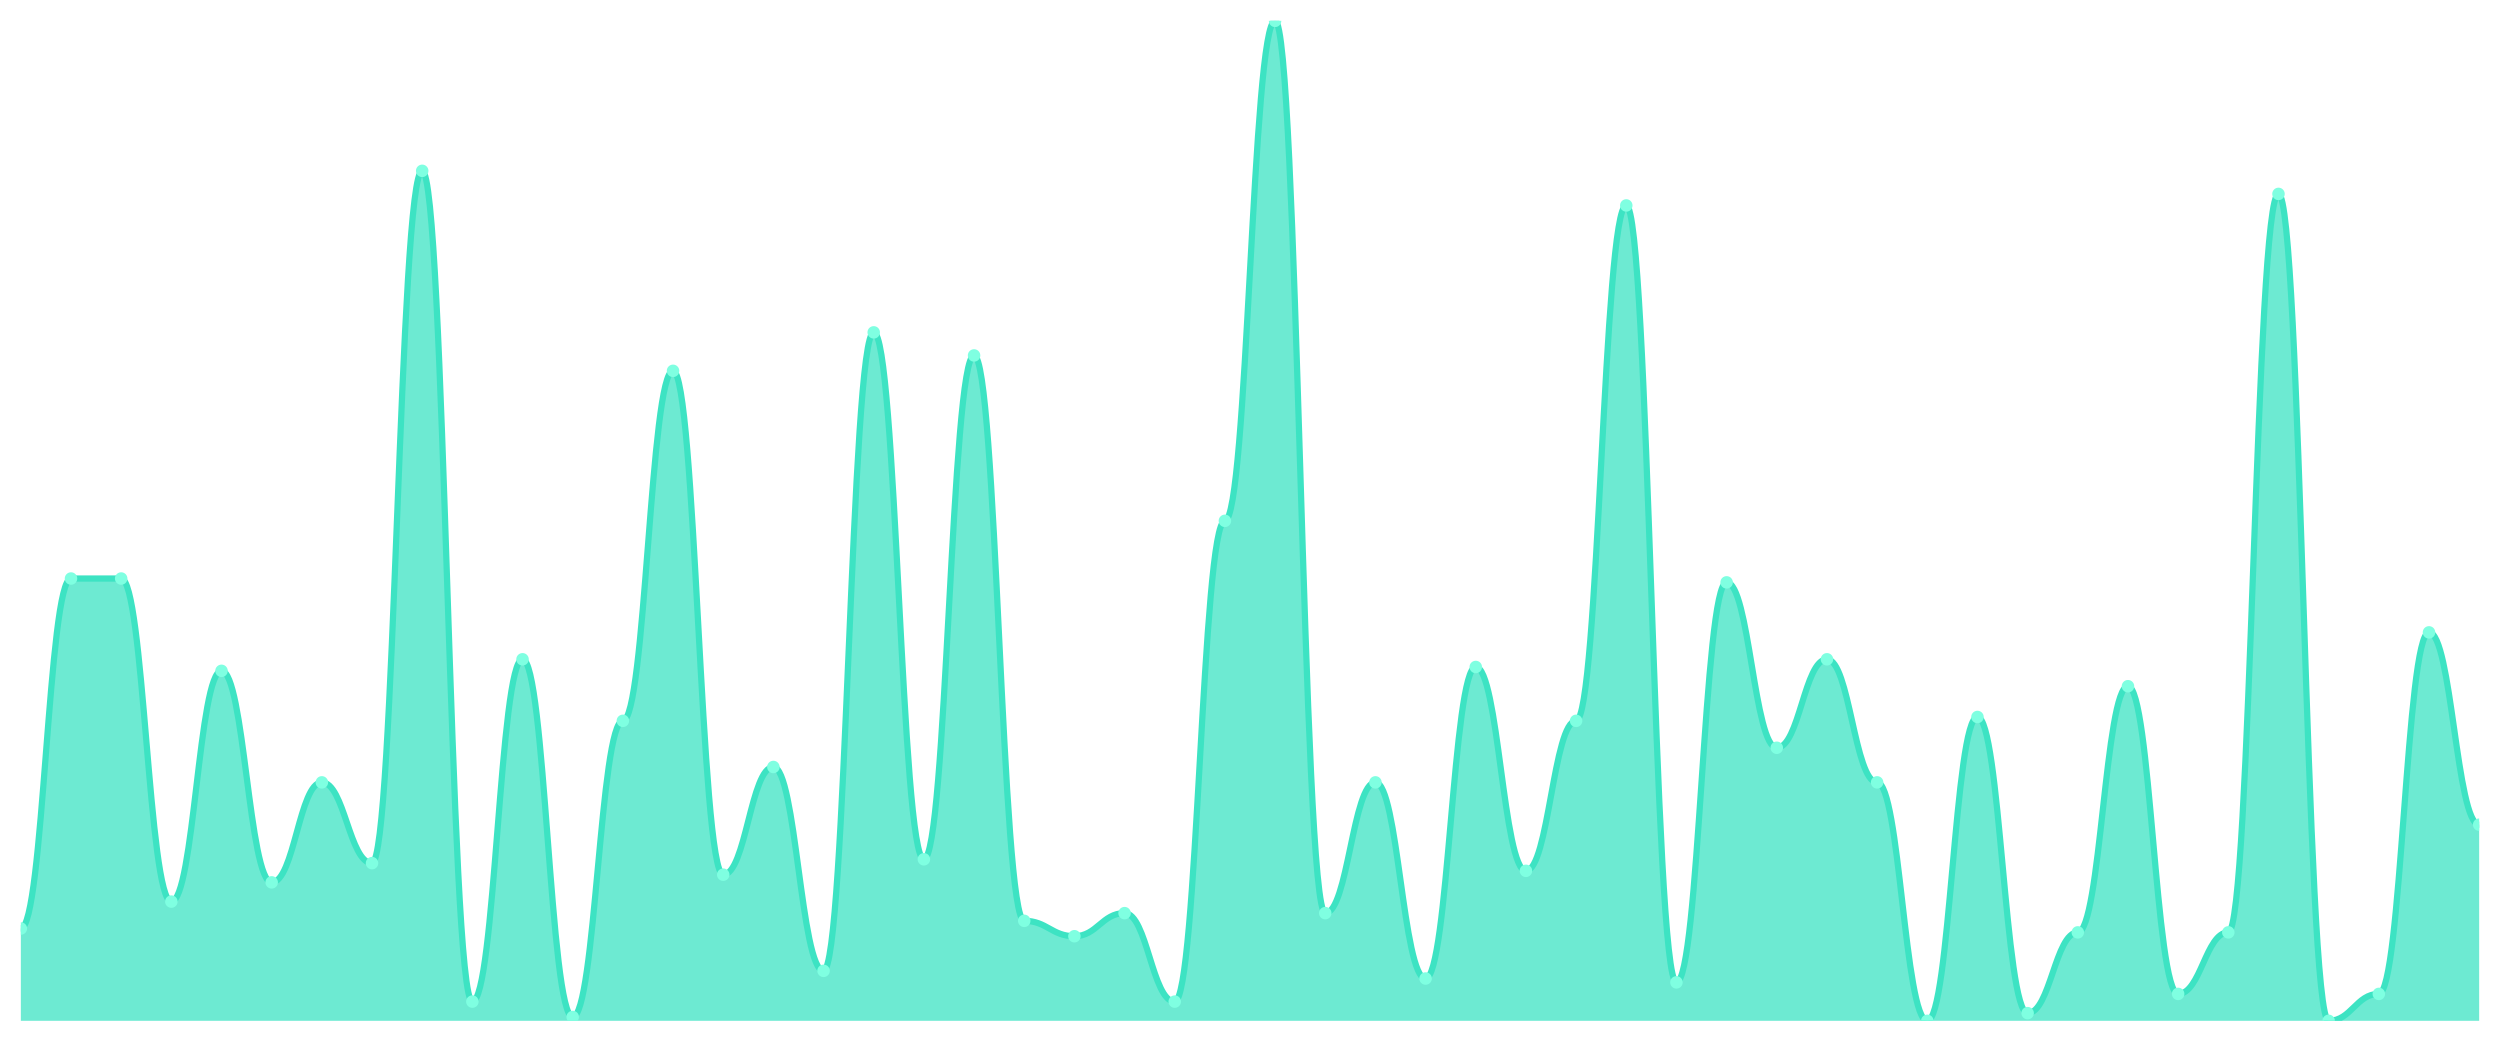
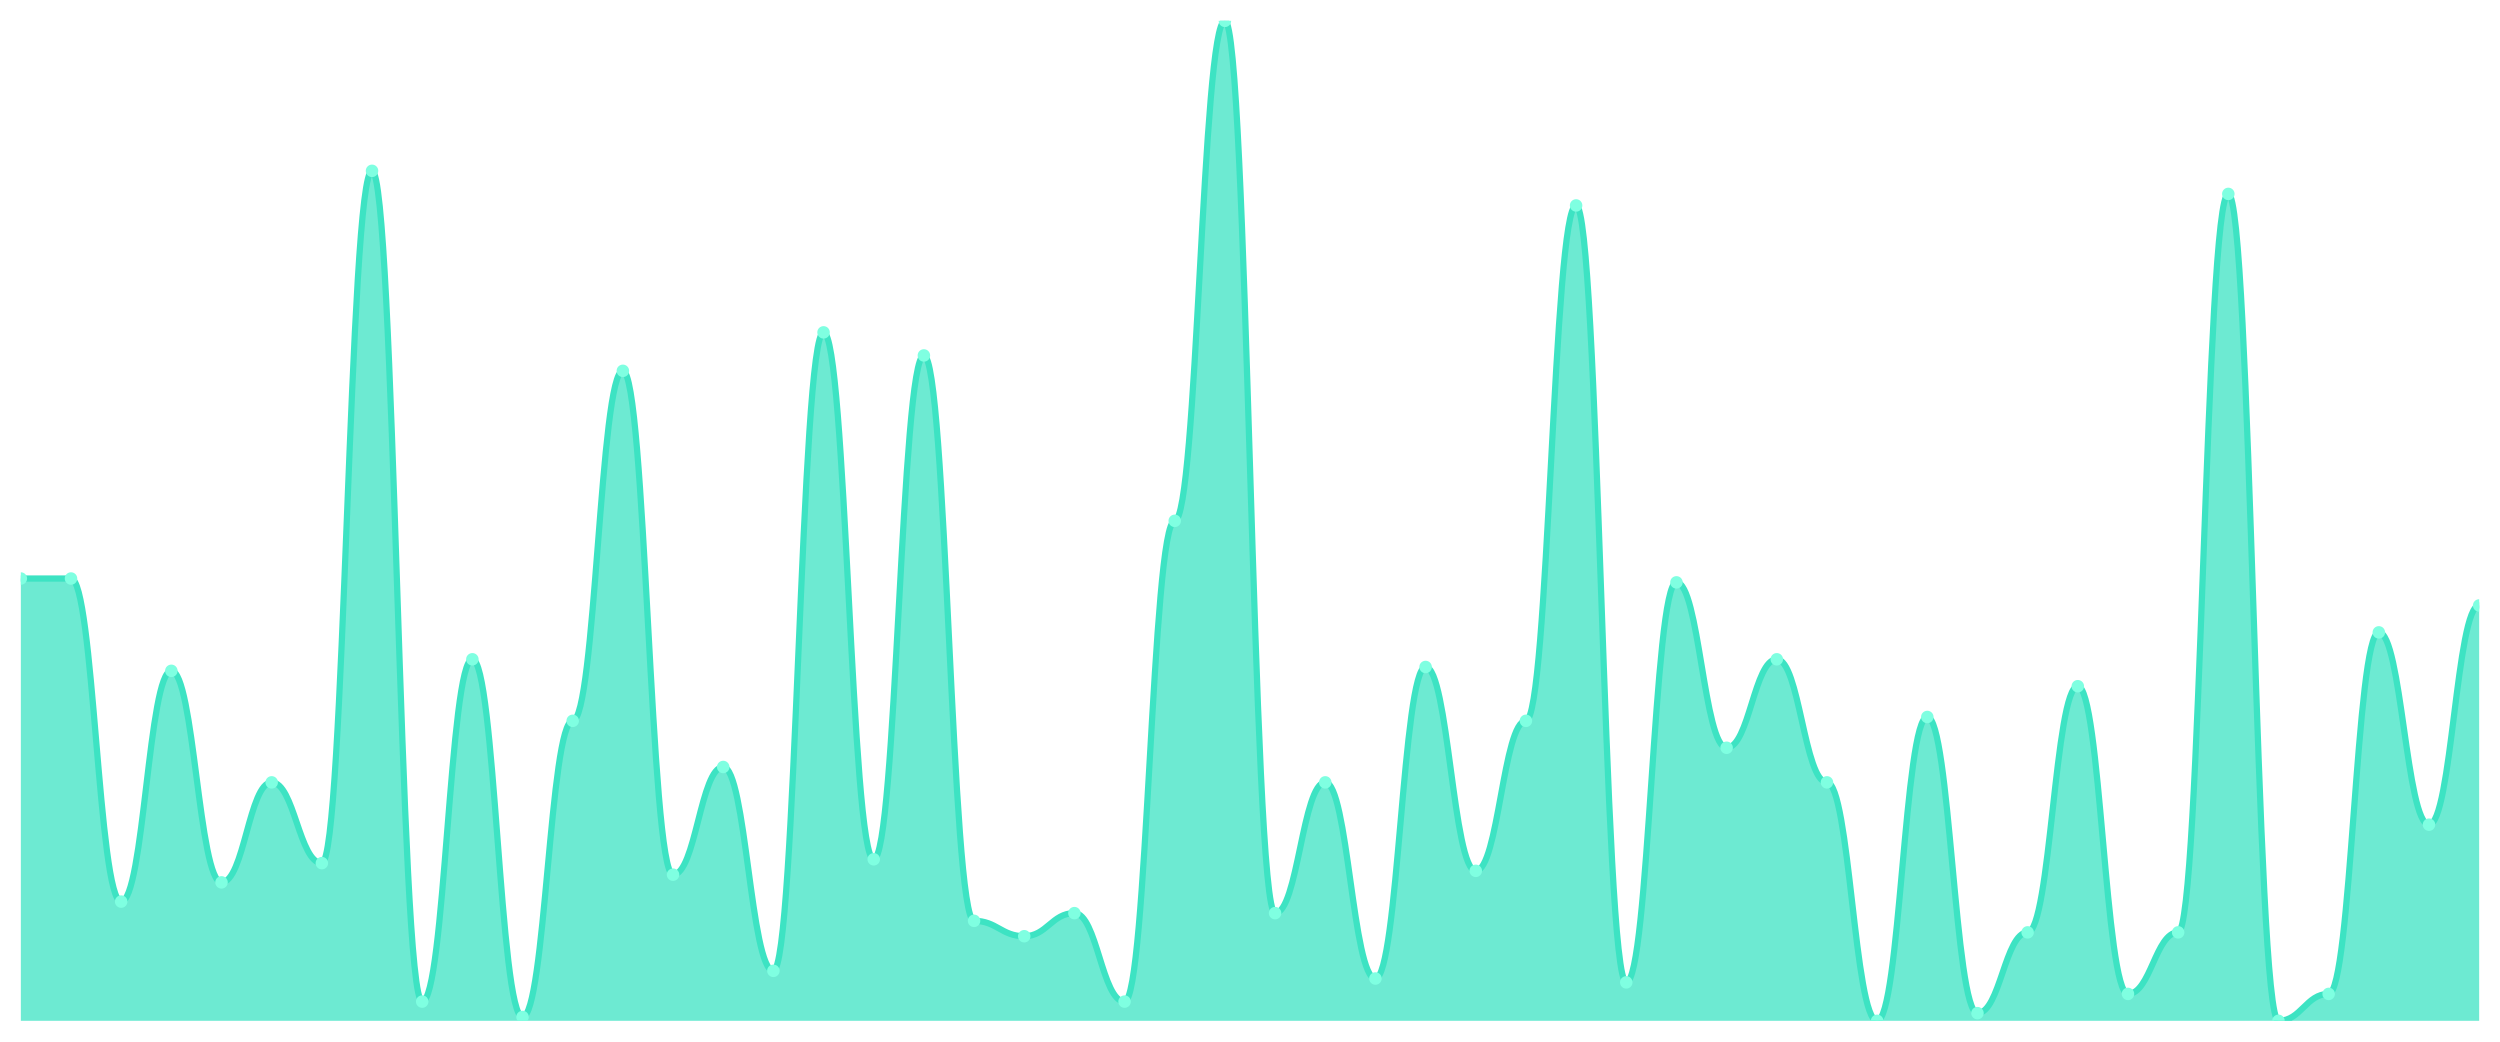
<svg xmlns="http://www.w3.org/2000/svg" viewBox="0 0 1200 500" width="1200" height="500">
  <defs>
    <clipPath id="c">
      <rect x="10" y="10" width="1180" height="480" />
    </clipPath>
  </defs>
  <rect width="1200" height="500" fill="none" />
  <g clip-path="url(#c)">
-     <path d="M 10,490 L 10,445.692 C 20.837,445.692 23.245,277.692 34.082,277.692 C 44.918,277.692 47.327,277.692 58.163,277.692 C 69,277.692 71.408,432.769 82.245,432.769 C 93.082,432.769 95.49,322 106.327,322 C 117.163,322 119.571,423.538 130.408,423.538 C 141.245,423.538 143.653,375.538 154.49,375.538 C 165.327,375.538 167.735,414.308 178.571,414.308 C 189.408,414.308 191.816,82 202.653,82 C 213.49,82 215.898,480.769 226.735,480.769 C 237.571,480.769 239.98,316.462 250.816,316.462 C 261.653,316.462 264.061,488.154 274.898,488.154 C 285.735,488.154 288.143,346 298.98,346 C 309.816,346 312.224,178 323.061,178 C 333.898,178 336.306,419.846 347.143,419.846 C 357.98,419.846 360.388,368.154 371.224,368.154 C 382.061,368.154 384.469,466 395.306,466 C 406.143,466 408.551,159.538 419.388,159.538 C 430.224,159.538 432.633,412.462 443.469,412.462 C 454.306,412.462 456.714,170.615 467.551,170.615 C 478.388,170.615 480.796,442 491.633,442 C 502.469,442 504.878,449.385 515.714,449.385 C 526.551,449.385 528.959,438.308 539.796,438.308 C 550.633,438.308 553.041,480.769 563.878,480.769 C 574.714,480.769 577.122,250 587.959,250 C 598.796,250 601.204,10 612.041,10 C 622.878,10 625.286,438.308 636.122,438.308 C 646.959,438.308 649.367,375.538 660.204,375.538 C 671.041,375.538 673.449,469.692 684.286,469.692 C 695.122,469.692 697.531,320.154 708.367,320.154 C 719.204,320.154 721.612,418 732.449,418 C 743.286,418 745.694,346 756.531,346 C 767.367,346 769.776,98.615 780.612,98.615 C 791.449,98.615 793.857,471.538 804.694,471.538 C 815.531,471.538 817.939,279.538 828.776,279.538 C 839.612,279.538 842.02,358.923 852.857,358.923 C 863.694,358.923 866.102,316.462 876.939,316.462 C 887.776,316.462 890.184,375.538 901.02,375.538 C 911.857,375.538 914.265,490 925.102,490 C 935.939,490 938.347,344.154 949.184,344.154 C 960.02,344.154 962.429,486.308 973.265,486.308 C 984.102,486.308 986.51,447.538 997.347,447.538 C 1008.184,447.538 1010.592,329.385 1021.429,329.385 C 1032.265,329.385 1034.673,477.077 1045.51,477.077 C 1056.347,477.077 1058.755,447.538 1069.592,447.538 C 1080.429,447.538 1082.837,93.077 1093.673,93.077 C 1104.51,93.077 1106.918,490 1117.755,490 C 1128.592,490 1131,477.077 1141.837,477.077 C 1152.673,477.077 1155.082,303.538 1165.918,303.538 C 1176.755,303.538 1179.163,395.846 1190,395.846 L 1190,490 Z" fill="rgba(61,227,195,0.75)" />
-     <path d="M 10,445.692 C 20.837,445.692 23.245,277.692 34.082,277.692 C 44.918,277.692 47.327,277.692 58.163,277.692 C 69,277.692 71.408,432.769 82.245,432.769 C 93.082,432.769 95.49,322 106.327,322 C 117.163,322 119.571,423.538 130.408,423.538 C 141.245,423.538 143.653,375.538 154.49,375.538 C 165.327,375.538 167.735,414.308 178.571,414.308 C 189.408,414.308 191.816,82 202.653,82 C 213.49,82 215.898,480.769 226.735,480.769 C 237.571,480.769 239.98,316.462 250.816,316.462 C 261.653,316.462 264.061,488.154 274.898,488.154 C 285.735,488.154 288.143,346 298.98,346 C 309.816,346 312.224,178 323.061,178 C 333.898,178 336.306,419.846 347.143,419.846 C 357.98,419.846 360.388,368.154 371.224,368.154 C 382.061,368.154 384.469,466 395.306,466 C 406.143,466 408.551,159.538 419.388,159.538 C 430.224,159.538 432.633,412.462 443.469,412.462 C 454.306,412.462 456.714,170.615 467.551,170.615 C 478.388,170.615 480.796,442 491.633,442 C 502.469,442 504.878,449.385 515.714,449.385 C 526.551,449.385 528.959,438.308 539.796,438.308 C 550.633,438.308 553.041,480.769 563.878,480.769 C 574.714,480.769 577.122,250 587.959,250 C 598.796,250 601.204,10 612.041,10 C 622.878,10 625.286,438.308 636.122,438.308 C 646.959,438.308 649.367,375.538 660.204,375.538 C 671.041,375.538 673.449,469.692 684.286,469.692 C 695.122,469.692 697.531,320.154 708.367,320.154 C 719.204,320.154 721.612,418 732.449,418 C 743.286,418 745.694,346 756.531,346 C 767.367,346 769.776,98.615 780.612,98.615 C 791.449,98.615 793.857,471.538 804.694,471.538 C 815.531,471.538 817.939,279.538 828.776,279.538 C 839.612,279.538 842.02,358.923 852.857,358.923 C 863.694,358.923 866.102,316.462 876.939,316.462 C 887.776,316.462 890.184,375.538 901.02,375.538 C 911.857,375.538 914.265,490 925.102,490 C 935.939,490 938.347,344.154 949.184,344.154 C 960.02,344.154 962.429,486.308 973.265,486.308 C 984.102,486.308 986.51,447.538 997.347,447.538 C 1008.184,447.538 1010.592,329.385 1021.429,329.385 C 1032.265,329.385 1034.673,477.077 1045.51,477.077 C 1056.347,477.077 1058.755,447.538 1069.592,447.538 C 1080.429,447.538 1082.837,93.077 1093.673,93.077 C 1104.51,93.077 1106.918,490 1117.755,490 C 1128.592,490 1131,477.077 1141.837,477.077 C 1152.673,477.077 1155.082,303.538 1165.918,303.538 C 1176.755,303.538 1179.163,395.846 1190,395.846" fill="none" stroke="#3de3c3" stroke-width="3" stroke-linecap="round" stroke-linejoin="round" />
-     <circle cx="10" cy="445.692" r="3" fill="#7fffe1" />
+     <path d="M 10,490 L 10,277.692 C 20.837,277.692 23.245,277.692 34.082,277.692 C 44.918,277.692 47.327,432.769 58.163,432.769 C 69,432.769 71.408,322 82.245,322 C 93.082,322 95.49,423.538 106.327,423.538 C 117.163,423.538 119.571,375.538 130.408,375.538 C 141.245,375.538 143.653,414.308 154.49,414.308 C 165.327,414.308 167.735,82 178.571,82 C 189.408,82 191.816,480.769 202.653,480.769 C 213.49,480.769 215.898,316.462 226.735,316.462 C 237.571,316.462 239.98,488.154 250.816,488.154 C 261.653,488.154 264.061,346 274.898,346 C 285.735,346 288.143,178 298.98,178 C 309.816,178 312.224,419.846 323.061,419.846 C 333.898,419.846 336.306,368.154 347.143,368.154 C 357.98,368.154 360.388,466 371.224,466 C 382.061,466 384.469,159.538 395.306,159.538 C 406.143,159.538 408.551,412.462 419.388,412.462 C 430.224,412.462 432.633,170.615 443.469,170.615 C 454.306,170.615 456.714,442 467.551,442 C 478.388,442 480.796,449.385 491.633,449.385 C 502.469,449.385 504.878,438.308 515.714,438.308 C 526.551,438.308 528.959,480.769 539.796,480.769 C 550.633,480.769 553.041,250 563.878,250 C 574.714,250 577.122,10 587.959,10 C 598.796,10 601.204,438.308 612.041,438.308 C 622.878,438.308 625.286,375.538 636.122,375.538 C 646.959,375.538 649.367,469.692 660.204,469.692 C 671.041,469.692 673.449,320.154 684.286,320.154 C 695.122,320.154 697.531,418 708.367,418 C 719.204,418 721.612,346 732.449,346 C 743.286,346 745.694,98.615 756.531,98.615 C 767.367,98.615 769.776,471.538 780.612,471.538 C 791.449,471.538 793.857,279.538 804.694,279.538 C 815.531,279.538 817.939,358.923 828.776,358.923 C 839.612,358.923 842.02,316.462 852.857,316.462 C 863.694,316.462 866.102,375.538 876.939,375.538 C 887.776,375.538 890.184,490 901.02,490 C 911.857,490 914.265,344.154 925.102,344.154 C 935.939,344.154 938.347,486.308 949.184,486.308 C 960.02,486.308 962.429,447.538 973.265,447.538 C 984.102,447.538 986.51,329.385 997.347,329.385 C 1008.184,329.385 1010.592,477.077 1021.429,477.077 C 1032.265,477.077 1034.673,447.538 1045.51,447.538 C 1056.347,447.538 1058.755,93.077 1069.592,93.077 C 1080.429,93.077 1082.837,490 1093.673,490 C 1104.51,490 1106.918,477.077 1117.755,477.077 C 1128.592,477.077 1131,303.538 1141.837,303.538 C 1152.673,303.538 1155.082,395.846 1165.918,395.846 C 1176.755,395.846 1179.163,290.615 1190,290.615 L 1190,490 Z" fill="rgba(61,227,195,0.75)" />
+     <path d="M 10,277.692 C 20.837,277.692 23.245,277.692 34.082,277.692 C 44.918,277.692 47.327,432.769 58.163,432.769 C 69,432.769 71.408,322 82.245,322 C 93.082,322 95.49,423.538 106.327,423.538 C 117.163,423.538 119.571,375.538 130.408,375.538 C 141.245,375.538 143.653,414.308 154.49,414.308 C 165.327,414.308 167.735,82 178.571,82 C 189.408,82 191.816,480.769 202.653,480.769 C 213.49,480.769 215.898,316.462 226.735,316.462 C 237.571,316.462 239.98,488.154 250.816,488.154 C 261.653,488.154 264.061,346 274.898,346 C 285.735,346 288.143,178 298.98,178 C 309.816,178 312.224,419.846 323.061,419.846 C 333.898,419.846 336.306,368.154 347.143,368.154 C 357.98,368.154 360.388,466 371.224,466 C 382.061,466 384.469,159.538 395.306,159.538 C 406.143,159.538 408.551,412.462 419.388,412.462 C 430.224,412.462 432.633,170.615 443.469,170.615 C 454.306,170.615 456.714,442 467.551,442 C 478.388,442 480.796,449.385 491.633,449.385 C 502.469,449.385 504.878,438.308 515.714,438.308 C 526.551,438.308 528.959,480.769 539.796,480.769 C 550.633,480.769 553.041,250 563.878,250 C 574.714,250 577.122,10 587.959,10 C 598.796,10 601.204,438.308 612.041,438.308 C 622.878,438.308 625.286,375.538 636.122,375.538 C 646.959,375.538 649.367,469.692 660.204,469.692 C 671.041,469.692 673.449,320.154 684.286,320.154 C 695.122,320.154 697.531,418 708.367,418 C 719.204,418 721.612,346 732.449,346 C 743.286,346 745.694,98.615 756.531,98.615 C 767.367,98.615 769.776,471.538 780.612,471.538 C 791.449,471.538 793.857,279.538 804.694,279.538 C 815.531,279.538 817.939,358.923 828.776,358.923 C 839.612,358.923 842.02,316.462 852.857,316.462 C 863.694,316.462 866.102,375.538 876.939,375.538 C 887.776,375.538 890.184,490 901.02,490 C 911.857,490 914.265,344.154 925.102,344.154 C 935.939,344.154 938.347,486.308 949.184,486.308 C 960.02,486.308 962.429,447.538 973.265,447.538 C 984.102,447.538 986.51,329.385 997.347,329.385 C 1008.184,329.385 1010.592,477.077 1021.429,477.077 C 1032.265,477.077 1034.673,447.538 1045.51,447.538 C 1056.347,447.538 1058.755,93.077 1069.592,93.077 C 1080.429,93.077 1082.837,490 1093.673,490 C 1104.51,490 1106.918,477.077 1117.755,477.077 C 1128.592,477.077 1131,303.538 1141.837,303.538 C 1152.673,303.538 1155.082,395.846 1165.918,395.846 C 1176.755,395.846 1179.163,290.615 1190,290.615" fill="none" stroke="#3de3c3" stroke-width="3" stroke-linecap="round" stroke-linejoin="round" />
+     <circle cx="10" cy="277.692" r="3" fill="#7fffe1" />
    <circle cx="34.082" cy="277.692" r="3" fill="#7fffe1" />
-     <circle cx="58.163" cy="277.692" r="3" fill="#7fffe1" />
-     <circle cx="82.245" cy="432.769" r="3" fill="#7fffe1" />
-     <circle cx="106.327" cy="322" r="3" fill="#7fffe1" />
-     <circle cx="130.408" cy="423.538" r="3" fill="#7fffe1" />
-     <circle cx="154.49" cy="375.538" r="3" fill="#7fffe1" />
-     <circle cx="178.571" cy="414.308" r="3" fill="#7fffe1" />
-     <circle cx="202.653" cy="82" r="3" fill="#7fffe1" />
-     <circle cx="226.735" cy="480.769" r="3" fill="#7fffe1" />
-     <circle cx="250.816" cy="316.462" r="3" fill="#7fffe1" />
-     <circle cx="274.898" cy="488.154" r="3" fill="#7fffe1" />
-     <circle cx="298.98" cy="346" r="3" fill="#7fffe1" />
-     <circle cx="323.061" cy="178" r="3" fill="#7fffe1" />
-     <circle cx="347.143" cy="419.846" r="3" fill="#7fffe1" />
-     <circle cx="371.224" cy="368.154" r="3" fill="#7fffe1" />
-     <circle cx="395.306" cy="466" r="3" fill="#7fffe1" />
-     <circle cx="419.388" cy="159.538" r="3" fill="#7fffe1" />
-     <circle cx="443.469" cy="412.462" r="3" fill="#7fffe1" />
-     <circle cx="467.551" cy="170.615" r="3" fill="#7fffe1" />
-     <circle cx="491.633" cy="442" r="3" fill="#7fffe1" />
-     <circle cx="515.714" cy="449.385" r="3" fill="#7fffe1" />
-     <circle cx="539.796" cy="438.308" r="3" fill="#7fffe1" />
-     <circle cx="563.878" cy="480.769" r="3" fill="#7fffe1" />
-     <circle cx="587.959" cy="250" r="3" fill="#7fffe1" />
-     <circle cx="612.041" cy="10" r="3" fill="#7fffe1" />
-     <circle cx="636.122" cy="438.308" r="3" fill="#7fffe1" />
-     <circle cx="660.204" cy="375.538" r="3" fill="#7fffe1" />
-     <circle cx="684.286" cy="469.692" r="3" fill="#7fffe1" />
-     <circle cx="708.367" cy="320.154" r="3" fill="#7fffe1" />
-     <circle cx="732.449" cy="418" r="3" fill="#7fffe1" />
-     <circle cx="756.531" cy="346" r="3" fill="#7fffe1" />
-     <circle cx="780.612" cy="98.615" r="3" fill="#7fffe1" />
-     <circle cx="804.694" cy="471.538" r="3" fill="#7fffe1" />
-     <circle cx="828.776" cy="279.538" r="3" fill="#7fffe1" />
-     <circle cx="852.857" cy="358.923" r="3" fill="#7fffe1" />
-     <circle cx="876.939" cy="316.462" r="3" fill="#7fffe1" />
-     <circle cx="901.02" cy="375.538" r="3" fill="#7fffe1" />
-     <circle cx="925.102" cy="490" r="3" fill="#7fffe1" />
-     <circle cx="949.184" cy="344.154" r="3" fill="#7fffe1" />
-     <circle cx="973.265" cy="486.308" r="3" fill="#7fffe1" />
-     <circle cx="997.347" cy="447.538" r="3" fill="#7fffe1" />
-     <circle cx="1021.429" cy="329.385" r="3" fill="#7fffe1" />
-     <circle cx="1045.51" cy="477.077" r="3" fill="#7fffe1" />
-     <circle cx="1069.592" cy="447.538" r="3" fill="#7fffe1" />
-     <circle cx="1093.673" cy="93.077" r="3" fill="#7fffe1" />
-     <circle cx="1117.755" cy="490" r="3" fill="#7fffe1" />
-     <circle cx="1141.837" cy="477.077" r="3" fill="#7fffe1" />
-     <circle cx="1165.918" cy="303.538" r="3" fill="#7fffe1" />
-     <circle cx="1190" cy="395.846" r="3" fill="#7fffe1" />
+     <circle cx="58.163" cy="432.769" r="3" fill="#7fffe1" />
+     <circle cx="82.245" cy="322" r="3" fill="#7fffe1" />
+     <circle cx="106.327" cy="423.538" r="3" fill="#7fffe1" />
+     <circle cx="130.408" cy="375.538" r="3" fill="#7fffe1" />
+     <circle cx="154.49" cy="414.308" r="3" fill="#7fffe1" />
+     <circle cx="178.571" cy="82" r="3" fill="#7fffe1" />
+     <circle cx="202.653" cy="480.769" r="3" fill="#7fffe1" />
+     <circle cx="226.735" cy="316.462" r="3" fill="#7fffe1" />
+     <circle cx="250.816" cy="488.154" r="3" fill="#7fffe1" />
+     <circle cx="274.898" cy="346" r="3" fill="#7fffe1" />
+     <circle cx="298.98" cy="178" r="3" fill="#7fffe1" />
+     <circle cx="323.061" cy="419.846" r="3" fill="#7fffe1" />
+     <circle cx="347.143" cy="368.154" r="3" fill="#7fffe1" />
+     <circle cx="371.224" cy="466" r="3" fill="#7fffe1" />
+     <circle cx="395.306" cy="159.538" r="3" fill="#7fffe1" />
+     <circle cx="419.388" cy="412.462" r="3" fill="#7fffe1" />
+     <circle cx="443.469" cy="170.615" r="3" fill="#7fffe1" />
+     <circle cx="467.551" cy="442" r="3" fill="#7fffe1" />
+     <circle cx="491.633" cy="449.385" r="3" fill="#7fffe1" />
+     <circle cx="515.714" cy="438.308" r="3" fill="#7fffe1" />
+     <circle cx="539.796" cy="480.769" r="3" fill="#7fffe1" />
+     <circle cx="563.878" cy="250" r="3" fill="#7fffe1" />
+     <circle cx="587.959" cy="10" r="3" fill="#7fffe1" />
+     <circle cx="612.041" cy="438.308" r="3" fill="#7fffe1" />
+     <circle cx="636.122" cy="375.538" r="3" fill="#7fffe1" />
+     <circle cx="660.204" cy="469.692" r="3" fill="#7fffe1" />
+     <circle cx="684.286" cy="320.154" r="3" fill="#7fffe1" />
+     <circle cx="708.367" cy="418" r="3" fill="#7fffe1" />
+     <circle cx="732.449" cy="346" r="3" fill="#7fffe1" />
+     <circle cx="756.531" cy="98.615" r="3" fill="#7fffe1" />
+     <circle cx="780.612" cy="471.538" r="3" fill="#7fffe1" />
+     <circle cx="804.694" cy="279.538" r="3" fill="#7fffe1" />
+     <circle cx="828.776" cy="358.923" r="3" fill="#7fffe1" />
+     <circle cx="852.857" cy="316.462" r="3" fill="#7fffe1" />
+     <circle cx="876.939" cy="375.538" r="3" fill="#7fffe1" />
+     <circle cx="901.02" cy="490" r="3" fill="#7fffe1" />
+     <circle cx="925.102" cy="344.154" r="3" fill="#7fffe1" />
+     <circle cx="949.184" cy="486.308" r="3" fill="#7fffe1" />
+     <circle cx="973.265" cy="447.538" r="3" fill="#7fffe1" />
+     <circle cx="997.347" cy="329.385" r="3" fill="#7fffe1" />
+     <circle cx="1021.429" cy="477.077" r="3" fill="#7fffe1" />
+     <circle cx="1045.51" cy="447.538" r="3" fill="#7fffe1" />
+     <circle cx="1069.592" cy="93.077" r="3" fill="#7fffe1" />
+     <circle cx="1093.673" cy="490" r="3" fill="#7fffe1" />
+     <circle cx="1117.755" cy="477.077" r="3" fill="#7fffe1" />
+     <circle cx="1141.837" cy="303.538" r="3" fill="#7fffe1" />
+     <circle cx="1165.918" cy="395.846" r="3" fill="#7fffe1" />
+     <circle cx="1190" cy="290.615" r="3" fill="#7fffe1" />
  </g>
</svg>
